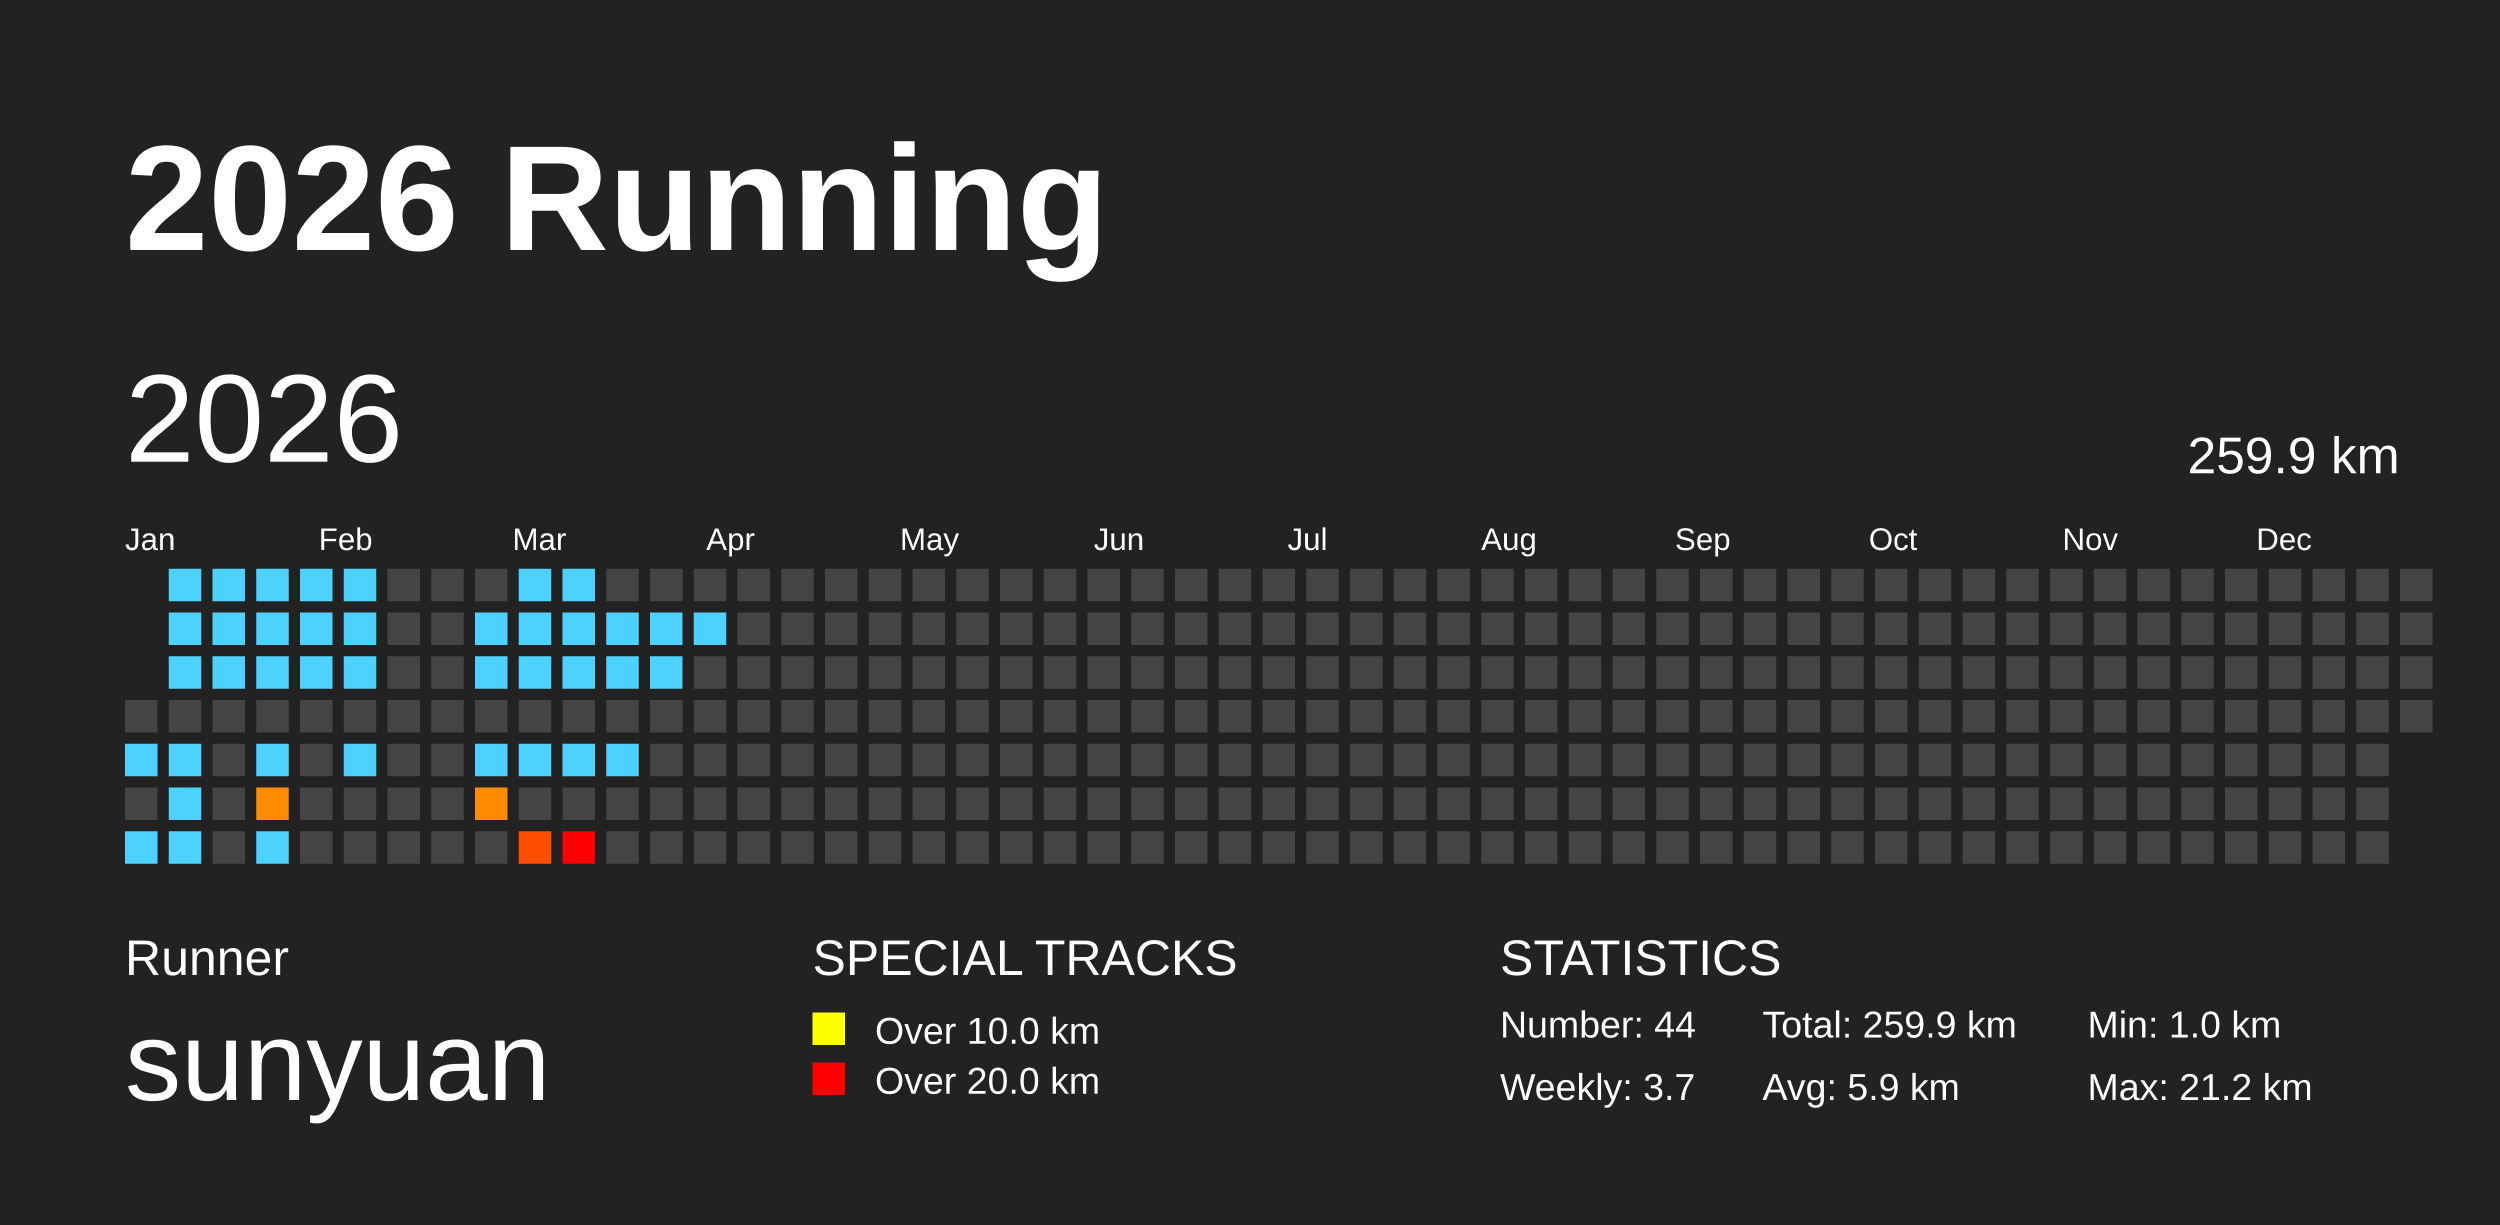
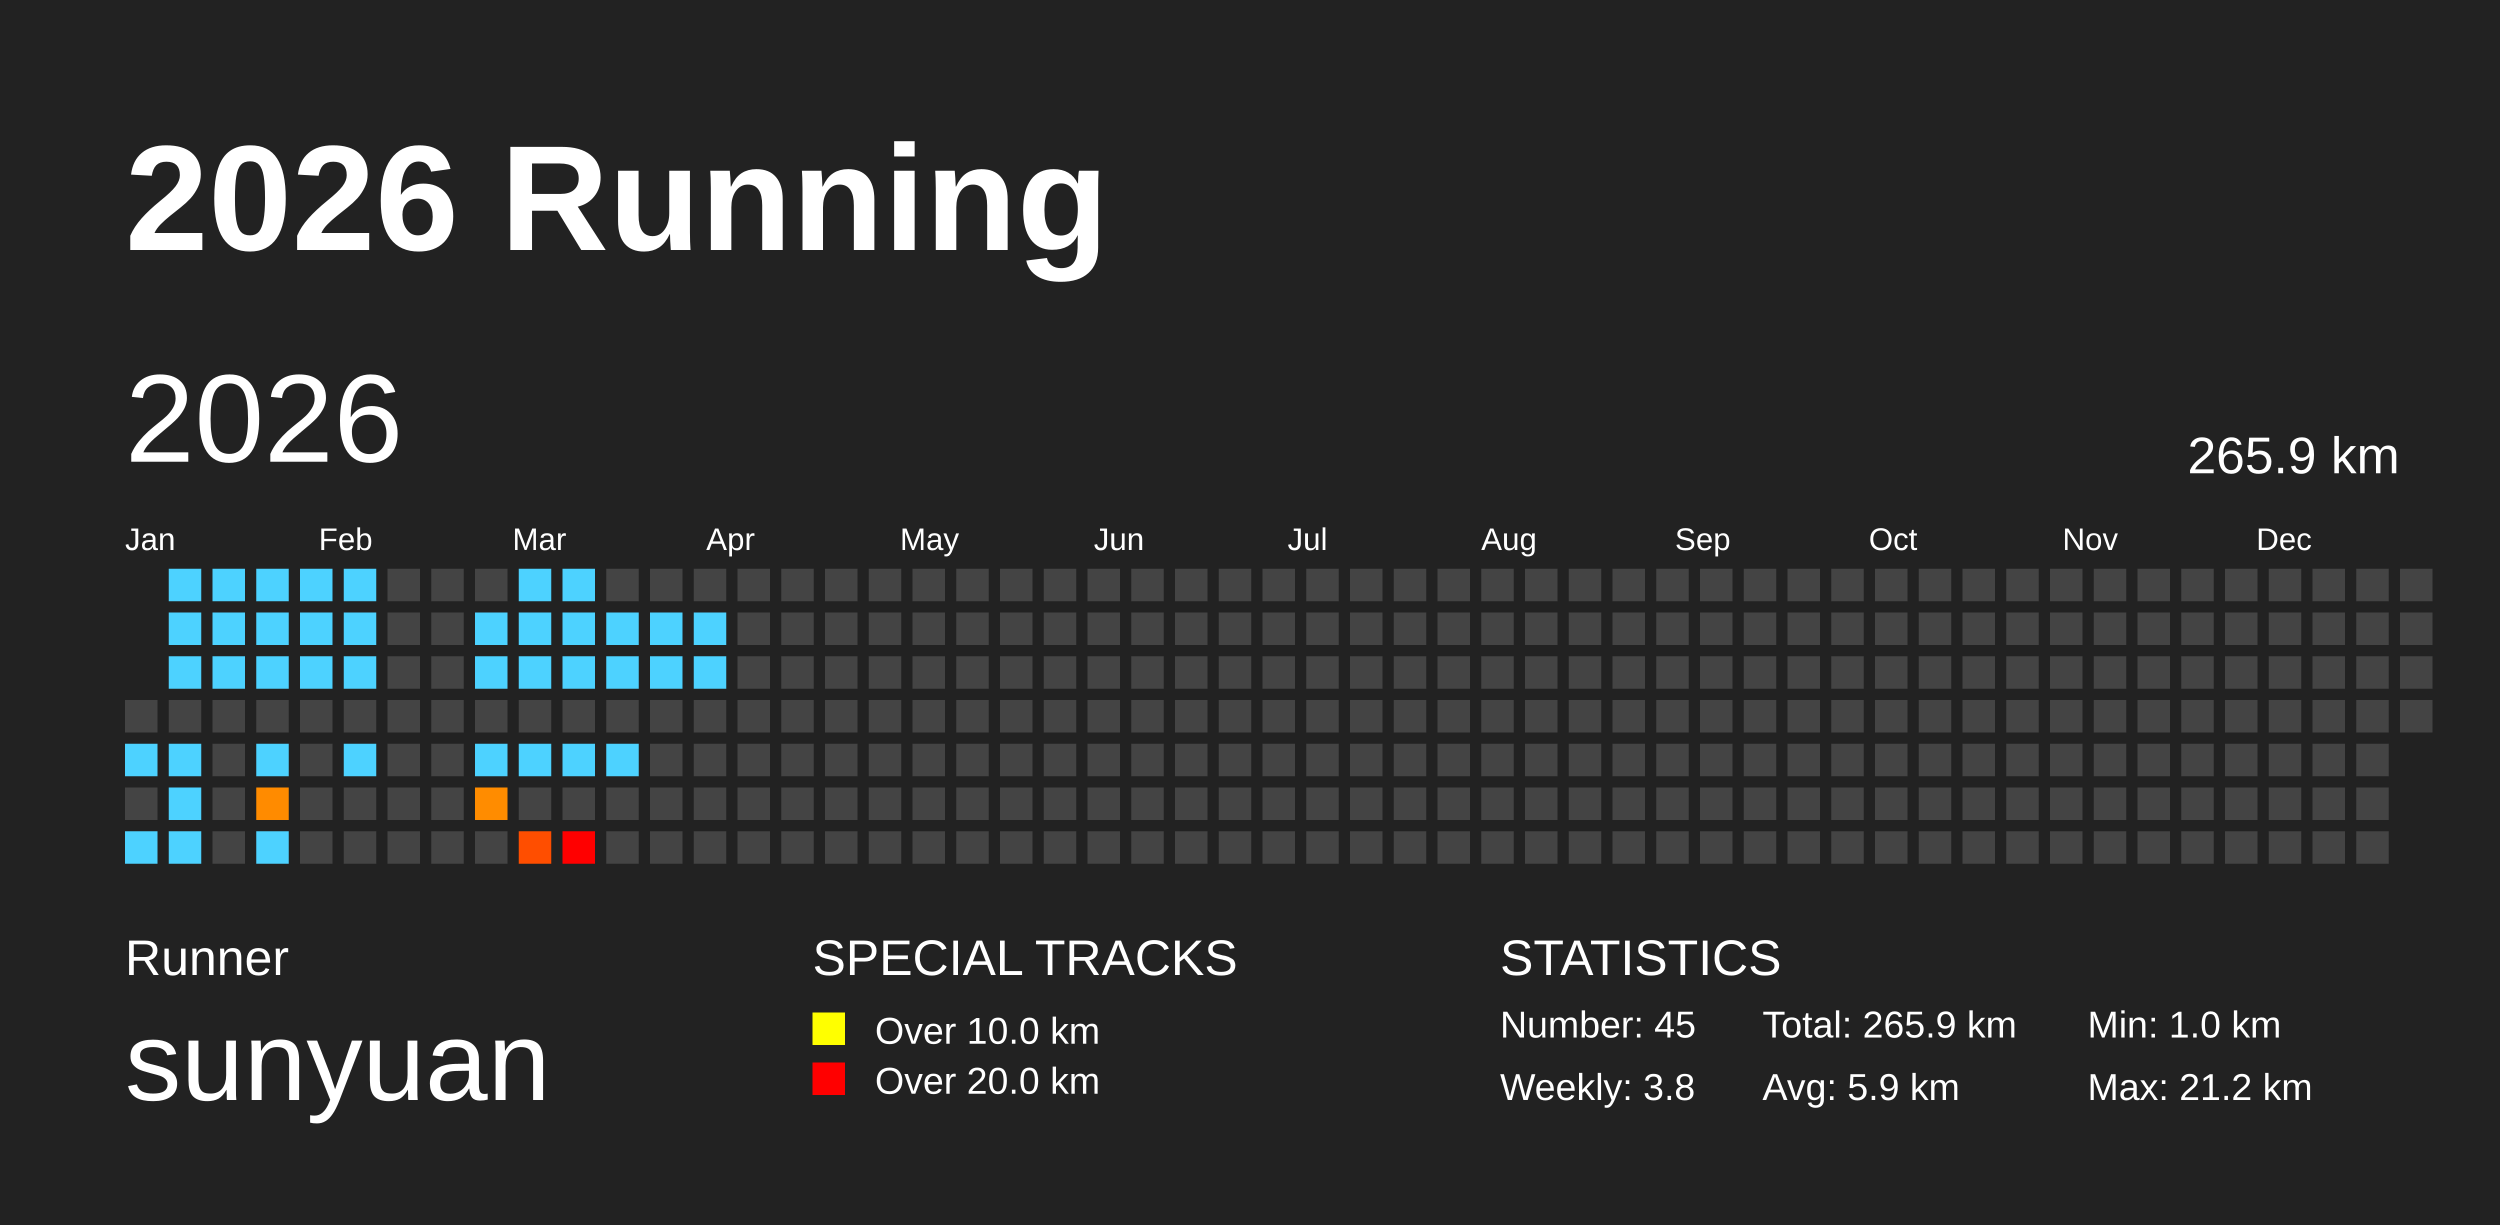
<svg xmlns="http://www.w3.org/2000/svg" baseProfile="full" height="98mm" version="1.1" viewBox="0,0,200,98" width="200mm">
  <defs />
  <rect fill="#222222" height="98" width="200" x="0" y="0" />
  <text fill="#FFFFFF" style="font-size:12px; font-family:Arial; font-weight:bold;" x="10" y="20">2026 Running</text>
  <text fill="#FFFFFF" style="font-size:4px; font-family:Arial" x="10" y="78">Runner</text>
  <text fill="#FFFFFF" style="font-size:9px; font-family:Arial" x="10" y="88">sunyuan</text>
  <text fill="#FFFFFF" style="font-size:4px; font-family:Arial" x="65" y="78">SPECIAL TRACKS</text>
  <rect fill="yellow" height="2.6" width="2.6" x="65" y="81" />
  <text fill="#FFFFFF" style="font-size:3px; font-family:Arial" x="70" y="83.5">Over 10.0 km</text>
  <rect fill="red" height="2.6" width="2.6" x="65" y="85" />
  <text fill="#FFFFFF" style="font-size:3px; font-family:Arial" x="70" y="87.5">Over 20.0 km</text>
  <text fill="#FFFFFF" style="font-size:4px; font-family:Arial" x="120" y="78">STATISTICS</text>
-   <text fill="#FFFFFF" style="font-size:3px; font-family:Arial" x="120" y="83">Number: 44</text>
-   <text fill="#FFFFFF" style="font-size:3px; font-family:Arial" x="120" y="88">Weekly: 3.7</text>
-   <text fill="#FFFFFF" style="font-size:3px; font-family:Arial" x="141" y="83">Total: 259.9 km</text>
+   <text fill="#FFFFFF" style="font-size:3px; font-family:Arial" x="120" y="83">Number: 45</text>
+   <text fill="#FFFFFF" style="font-size:3px; font-family:Arial" x="120" y="88">Weekly: 3.8</text>
+   <text fill="#FFFFFF" style="font-size:3px; font-family:Arial" x="141" y="83">Total: 265.9 km</text>
  <text fill="#FFFFFF" style="font-size:3px; font-family:Arial" x="141" y="88">Avg: 5.9 km</text>
  <text fill="#FFFFFF" style="font-size:3px; font-family:Arial" x="167" y="83">Min: 1.0 km</text>
  <text fill="#FFFFFF" style="font-size:3px; font-family:Arial" x="167" y="88">Max: 21.2 km</text>
  <text dominant-baseline="hanging" fill="#FFFFFF" style="font-size:10.0px; font-family:Arial;" x="10" y="30">2026</text>
-   <text dominant-baseline="hanging" fill="#FFFFFF" style="font-size:4.125px; font-family:Arial;" x="175" y="35">259.9 km</text>
+   <text dominant-baseline="hanging" fill="#FFFFFF" style="font-size:4.125px; font-family:Arial;" x="175" y="35">265.9 km</text>
  <text fill="#FFFFFF" style="font-size:2.5px; font-family:Arial" x="10.0" y="44">Jan</text>
  <text fill="#FFFFFF" style="font-size:2.5px; font-family:Arial" x="25.5" y="44">Feb</text>
  <text fill="#FFFFFF" style="font-size:2.5px; font-family:Arial" x="41.0" y="44">Mar</text>
  <text fill="#FFFFFF" style="font-size:2.5px; font-family:Arial" x="56.5" y="44">Apr</text>
  <text fill="#FFFFFF" style="font-size:2.5px; font-family:Arial" x="72.0" y="44">May</text>
  <text fill="#FFFFFF" style="font-size:2.5px; font-family:Arial" x="87.5" y="44">Jun</text>
  <text fill="#FFFFFF" style="font-size:2.5px; font-family:Arial" x="103.0" y="44">Jul</text>
  <text fill="#FFFFFF" style="font-size:2.5px; font-family:Arial" x="118.5" y="44">Aug</text>
  <text fill="#FFFFFF" style="font-size:2.5px; font-family:Arial" x="134.0" y="44">Sep</text>
  <text fill="#FFFFFF" style="font-size:2.5px; font-family:Arial" x="149.5" y="44">Oct</text>
  <text fill="#FFFFFF" style="font-size:2.5px; font-family:Arial" x="165.0" y="44">Nov</text>
  <text fill="#FFFFFF" style="font-size:2.5px; font-family:Arial" x="180.5" y="44">Dec</text>
  <rect fill="#444444" height="2.6" width="2.6" x="10.0" y="56.0" />
  <rect fill="#4dd2ff" height="2.6" width="2.6" x="10.0" y="59.5" />
  <rect fill="#444444" height="2.6" width="2.6" x="10.0" y="63.0" />
  <rect fill="#4dd2ff" height="2.6" width="2.6" x="10.0" y="66.5" />
  <rect fill="#4dd2ff" height="2.6" width="2.6" x="13.5" y="45.5" />
  <rect fill="#4dd2ff" height="2.6" width="2.6" x="13.5" y="49.0" />
  <rect fill="#4dd2ff" height="2.6" width="2.6" x="13.5" y="52.5" />
  <rect fill="#444444" height="2.6" width="2.6" x="13.5" y="56.0" />
  <rect fill="#4dd2ff" height="2.6" width="2.6" x="13.5" y="59.5" />
  <rect fill="#4dd2ff" height="2.6" width="2.6" x="13.5" y="63.0" />
  <rect fill="#4dd2ff" height="2.6" width="2.6" x="13.5" y="66.5" />
  <rect fill="#4dd2ff" height="2.6" width="2.6" x="17.0" y="45.5" />
  <rect fill="#4dd2ff" height="2.6" width="2.6" x="17.0" y="49.0" />
  <rect fill="#4dd2ff" height="2.6" width="2.6" x="17.0" y="52.5" />
  <rect fill="#444444" height="2.6" width="2.6" x="17.0" y="56.0" />
  <rect fill="#444444" height="2.6" width="2.6" x="17.0" y="59.5" />
  <rect fill="#444444" height="2.6" width="2.6" x="17.0" y="63.0" />
  <rect fill="#444444" height="2.6" width="2.6" x="17.0" y="66.5" />
  <rect fill="#4dd2ff" height="2.6" width="2.6" x="20.5" y="45.5" />
  <rect fill="#4dd2ff" height="2.6" width="2.6" x="20.5" y="49.0" />
  <rect fill="#4dd2ff" height="2.6" width="2.6" x="20.5" y="52.5" />
  <rect fill="#444444" height="2.6" width="2.6" x="20.5" y="56.0" />
  <rect fill="#4dd2ff" height="2.6" width="2.6" x="20.5" y="59.5" />
  <rect fill="#ff8b00" height="2.6" width="2.6" x="20.5" y="63.0" />
  <rect fill="#4dd2ff" height="2.6" width="2.6" x="20.5" y="66.5" />
  <rect fill="#4dd2ff" height="2.6" width="2.6" x="24.0" y="45.5" />
  <rect fill="#4dd2ff" height="2.6" width="2.6" x="24.0" y="49.0" />
  <rect fill="#4dd2ff" height="2.6" width="2.6" x="24.0" y="52.5" />
  <rect fill="#444444" height="2.6" width="2.6" x="24.0" y="56.0" />
  <rect fill="#444444" height="2.6" width="2.6" x="24.0" y="59.5" />
  <rect fill="#444444" height="2.6" width="2.6" x="24.0" y="63.0" />
  <rect fill="#444444" height="2.6" width="2.6" x="24.0" y="66.5" />
  <rect fill="#4dd2ff" height="2.6" width="2.6" x="27.5" y="45.5" />
  <rect fill="#4dd2ff" height="2.6" width="2.6" x="27.5" y="49.0" />
  <rect fill="#4dd2ff" height="2.6" width="2.6" x="27.5" y="52.5" />
  <rect fill="#444444" height="2.6" width="2.6" x="27.5" y="56.0" />
  <rect fill="#4dd2ff" height="2.6" width="2.6" x="27.5" y="59.5" />
  <rect fill="#444444" height="2.6" width="2.6" x="27.5" y="63.0" />
  <rect fill="#444444" height="2.6" width="2.6" x="27.5" y="66.5" />
  <rect fill="#444444" height="2.6" width="2.6" x="31.0" y="45.5" />
  <rect fill="#444444" height="2.6" width="2.6" x="31.0" y="49.0" />
  <rect fill="#444444" height="2.6" width="2.6" x="31.0" y="52.5" />
  <rect fill="#444444" height="2.6" width="2.6" x="31.0" y="56.0" />
  <rect fill="#444444" height="2.6" width="2.6" x="31.0" y="59.5" />
  <rect fill="#444444" height="2.6" width="2.6" x="31.0" y="63.0" />
  <rect fill="#444444" height="2.6" width="2.6" x="31.0" y="66.5" />
  <rect fill="#444444" height="2.6" width="2.6" x="34.5" y="45.5" />
  <rect fill="#444444" height="2.6" width="2.6" x="34.5" y="49.0" />
  <rect fill="#444444" height="2.6" width="2.6" x="34.5" y="52.5" />
  <rect fill="#444444" height="2.6" width="2.6" x="34.5" y="56.0" />
  <rect fill="#444444" height="2.6" width="2.6" x="34.5" y="59.5" />
  <rect fill="#444444" height="2.6" width="2.6" x="34.5" y="63.0" />
  <rect fill="#444444" height="2.6" width="2.6" x="34.5" y="66.5" />
  <rect fill="#444444" height="2.6" width="2.6" x="38.0" y="45.5" />
  <rect fill="#4dd2ff" height="2.6" width="2.6" x="38.0" y="49.0" />
  <rect fill="#4dd2ff" height="2.6" width="2.6" x="38.0" y="52.5" />
  <rect fill="#444444" height="2.6" width="2.6" x="38.0" y="56.0" />
  <rect fill="#4dd2ff" height="2.6" width="2.6" x="38.0" y="59.5" />
  <rect fill="#ff8c00" height="2.6" width="2.6" x="38.0" y="63.0" />
  <rect fill="#444444" height="2.6" width="2.6" x="38.0" y="66.5" />
  <rect fill="#4dd2ff" height="2.6" width="2.6" x="41.5" y="45.5" />
  <rect fill="#4dd2ff" height="2.6" width="2.6" x="41.5" y="49.0" />
  <rect fill="#4dd2ff" height="2.6" width="2.6" x="41.5" y="52.5" />
  <rect fill="#444444" height="2.6" width="2.6" x="41.5" y="56.0" />
  <rect fill="#4dd2ff" height="2.6" width="2.6" x="41.5" y="59.5" />
  <rect fill="#444444" height="2.6" width="2.6" x="41.5" y="63.0" />
  <rect fill="#ff4e00" height="2.6" width="2.6" x="41.5" y="66.5" />
  <rect fill="#4dd2ff" height="2.6" width="2.6" x="45.0" y="45.5" />
  <rect fill="#4dd2ff" height="2.6" width="2.6" x="45.0" y="49.0" />
  <rect fill="#4dd2ff" height="2.6" width="2.6" x="45.0" y="52.5" />
  <rect fill="#444444" height="2.6" width="2.6" x="45.0" y="56.0" />
  <rect fill="#4dd2ff" height="2.6" width="2.6" x="45.0" y="59.5" />
  <rect fill="#444444" height="2.6" width="2.6" x="45.0" y="63.0" />
  <rect fill="red" height="2.6" width="2.6" x="45.0" y="66.5" />
  <rect fill="#444444" height="2.6" width="2.6" x="48.5" y="45.5" />
  <rect fill="#4dd2ff" height="2.6" width="2.6" x="48.5" y="49.0" />
  <rect fill="#4dd2ff" height="2.6" width="2.6" x="48.5" y="52.5" />
  <rect fill="#444444" height="2.6" width="2.6" x="48.5" y="56.0" />
  <rect fill="#4dd2ff" height="2.6" width="2.6" x="48.5" y="59.5" />
  <rect fill="#444444" height="2.6" width="2.6" x="48.5" y="63.0" />
  <rect fill="#444444" height="2.6" width="2.6" x="48.5" y="66.5" />
  <rect fill="#444444" height="2.6" width="2.6" x="52.0" y="45.5" />
  <rect fill="#4dd2ff" height="2.6" width="2.6" x="52.0" y="49.0" />
  <rect fill="#4dd2ff" height="2.6" width="2.6" x="52.0" y="52.5" />
  <rect fill="#444444" height="2.6" width="2.6" x="52.0" y="56.0" />
  <rect fill="#444444" height="2.6" width="2.6" x="52.0" y="59.5" />
  <rect fill="#444444" height="2.6" width="2.6" x="52.0" y="63.0" />
  <rect fill="#444444" height="2.6" width="2.6" x="52.0" y="66.5" />
  <rect fill="#444444" height="2.6" width="2.6" x="55.5" y="45.5" />
  <rect fill="#4dd2ff" height="2.6" width="2.6" x="55.5" y="49.0" />
-   <rect fill="#444444" height="2.6" width="2.6" x="55.5" y="52.5" />
+   <rect fill="#4dd2ff" height="2.6" width="2.6" x="55.5" y="52.5" />
  <rect fill="#444444" height="2.6" width="2.6" x="55.5" y="56.0" />
  <rect fill="#444444" height="2.6" width="2.6" x="55.5" y="59.5" />
  <rect fill="#444444" height="2.6" width="2.6" x="55.5" y="63.0" />
  <rect fill="#444444" height="2.6" width="2.6" x="55.5" y="66.5" />
  <rect fill="#444444" height="2.6" width="2.6" x="59.0" y="45.5" />
  <rect fill="#444444" height="2.6" width="2.6" x="59.0" y="49.0" />
  <rect fill="#444444" height="2.6" width="2.6" x="59.0" y="52.5" />
  <rect fill="#444444" height="2.6" width="2.6" x="59.0" y="56.0" />
  <rect fill="#444444" height="2.6" width="2.6" x="59.0" y="59.5" />
  <rect fill="#444444" height="2.6" width="2.6" x="59.0" y="63.0" />
  <rect fill="#444444" height="2.6" width="2.6" x="59.0" y="66.5" />
  <rect fill="#444444" height="2.6" width="2.6" x="62.5" y="45.5" />
  <rect fill="#444444" height="2.6" width="2.6" x="62.5" y="49.0" />
  <rect fill="#444444" height="2.6" width="2.6" x="62.5" y="52.5" />
  <rect fill="#444444" height="2.6" width="2.6" x="62.5" y="56.0" />
  <rect fill="#444444" height="2.6" width="2.6" x="62.5" y="59.5" />
  <rect fill="#444444" height="2.6" width="2.6" x="62.5" y="63.0" />
  <rect fill="#444444" height="2.6" width="2.6" x="62.5" y="66.5" />
  <rect fill="#444444" height="2.6" width="2.6" x="66.0" y="45.5" />
  <rect fill="#444444" height="2.6" width="2.6" x="66.0" y="49.0" />
  <rect fill="#444444" height="2.6" width="2.6" x="66.0" y="52.5" />
  <rect fill="#444444" height="2.6" width="2.6" x="66.0" y="56.0" />
  <rect fill="#444444" height="2.6" width="2.6" x="66.0" y="59.5" />
  <rect fill="#444444" height="2.6" width="2.6" x="66.0" y="63.0" />
  <rect fill="#444444" height="2.6" width="2.6" x="66.0" y="66.5" />
  <rect fill="#444444" height="2.6" width="2.6" x="69.5" y="45.5" />
  <rect fill="#444444" height="2.6" width="2.6" x="69.5" y="49.0" />
  <rect fill="#444444" height="2.6" width="2.6" x="69.5" y="52.5" />
  <rect fill="#444444" height="2.6" width="2.6" x="69.5" y="56.0" />
  <rect fill="#444444" height="2.6" width="2.6" x="69.5" y="59.5" />
  <rect fill="#444444" height="2.6" width="2.6" x="69.5" y="63.0" />
  <rect fill="#444444" height="2.6" width="2.6" x="69.5" y="66.5" />
  <rect fill="#444444" height="2.6" width="2.6" x="73.0" y="45.5" />
  <rect fill="#444444" height="2.6" width="2.6" x="73.0" y="49.0" />
  <rect fill="#444444" height="2.6" width="2.6" x="73.0" y="52.5" />
  <rect fill="#444444" height="2.6" width="2.6" x="73.0" y="56.0" />
  <rect fill="#444444" height="2.6" width="2.6" x="73.0" y="59.5" />
  <rect fill="#444444" height="2.6" width="2.6" x="73.0" y="63.0" />
  <rect fill="#444444" height="2.6" width="2.6" x="73.0" y="66.5" />
  <rect fill="#444444" height="2.6" width="2.6" x="76.5" y="45.5" />
  <rect fill="#444444" height="2.6" width="2.6" x="76.5" y="49.0" />
  <rect fill="#444444" height="2.6" width="2.6" x="76.5" y="52.5" />
  <rect fill="#444444" height="2.6" width="2.6" x="76.5" y="56.0" />
  <rect fill="#444444" height="2.6" width="2.6" x="76.5" y="59.5" />
  <rect fill="#444444" height="2.6" width="2.6" x="76.5" y="63.0" />
  <rect fill="#444444" height="2.6" width="2.6" x="76.5" y="66.5" />
  <rect fill="#444444" height="2.6" width="2.6" x="80.0" y="45.5" />
  <rect fill="#444444" height="2.6" width="2.6" x="80.0" y="49.0" />
  <rect fill="#444444" height="2.6" width="2.6" x="80.0" y="52.5" />
  <rect fill="#444444" height="2.6" width="2.6" x="80.0" y="56.0" />
  <rect fill="#444444" height="2.6" width="2.6" x="80.0" y="59.5" />
  <rect fill="#444444" height="2.6" width="2.6" x="80.0" y="63.0" />
  <rect fill="#444444" height="2.6" width="2.6" x="80.0" y="66.5" />
  <rect fill="#444444" height="2.6" width="2.6" x="83.5" y="45.5" />
  <rect fill="#444444" height="2.6" width="2.6" x="83.5" y="49.0" />
  <rect fill="#444444" height="2.6" width="2.6" x="83.5" y="52.5" />
  <rect fill="#444444" height="2.6" width="2.6" x="83.5" y="56.0" />
  <rect fill="#444444" height="2.6" width="2.6" x="83.5" y="59.5" />
  <rect fill="#444444" height="2.6" width="2.6" x="83.5" y="63.0" />
  <rect fill="#444444" height="2.6" width="2.6" x="83.5" y="66.5" />
  <rect fill="#444444" height="2.6" width="2.6" x="87.0" y="45.5" />
  <rect fill="#444444" height="2.6" width="2.6" x="87.0" y="49.0" />
  <rect fill="#444444" height="2.6" width="2.6" x="87.0" y="52.5" />
  <rect fill="#444444" height="2.6" width="2.6" x="87.0" y="56.0" />
  <rect fill="#444444" height="2.6" width="2.6" x="87.0" y="59.5" />
  <rect fill="#444444" height="2.6" width="2.6" x="87.0" y="63.0" />
  <rect fill="#444444" height="2.6" width="2.6" x="87.0" y="66.5" />
  <rect fill="#444444" height="2.6" width="2.6" x="90.5" y="45.5" />
  <rect fill="#444444" height="2.6" width="2.6" x="90.5" y="49.0" />
  <rect fill="#444444" height="2.6" width="2.6" x="90.5" y="52.5" />
  <rect fill="#444444" height="2.6" width="2.6" x="90.5" y="56.0" />
  <rect fill="#444444" height="2.6" width="2.6" x="90.5" y="59.5" />
  <rect fill="#444444" height="2.6" width="2.6" x="90.5" y="63.0" />
  <rect fill="#444444" height="2.6" width="2.6" x="90.5" y="66.5" />
  <rect fill="#444444" height="2.6" width="2.6" x="94.0" y="45.5" />
  <rect fill="#444444" height="2.6" width="2.6" x="94.0" y="49.0" />
  <rect fill="#444444" height="2.6" width="2.6" x="94.0" y="52.5" />
  <rect fill="#444444" height="2.6" width="2.6" x="94.0" y="56.0" />
  <rect fill="#444444" height="2.6" width="2.6" x="94.0" y="59.5" />
  <rect fill="#444444" height="2.6" width="2.6" x="94.0" y="63.0" />
  <rect fill="#444444" height="2.6" width="2.6" x="94.0" y="66.5" />
  <rect fill="#444444" height="2.6" width="2.6" x="97.5" y="45.5" />
  <rect fill="#444444" height="2.6" width="2.6" x="97.5" y="49.0" />
  <rect fill="#444444" height="2.6" width="2.6" x="97.5" y="52.5" />
  <rect fill="#444444" height="2.6" width="2.6" x="97.5" y="56.0" />
  <rect fill="#444444" height="2.6" width="2.6" x="97.5" y="59.5" />
  <rect fill="#444444" height="2.6" width="2.6" x="97.5" y="63.0" />
  <rect fill="#444444" height="2.6" width="2.6" x="97.5" y="66.5" />
  <rect fill="#444444" height="2.6" width="2.6" x="101.0" y="45.5" />
  <rect fill="#444444" height="2.6" width="2.6" x="101.0" y="49.0" />
  <rect fill="#444444" height="2.6" width="2.6" x="101.0" y="52.5" />
  <rect fill="#444444" height="2.6" width="2.6" x="101.0" y="56.0" />
  <rect fill="#444444" height="2.6" width="2.6" x="101.0" y="59.5" />
  <rect fill="#444444" height="2.6" width="2.6" x="101.0" y="63.0" />
  <rect fill="#444444" height="2.6" width="2.6" x="101.0" y="66.5" />
  <rect fill="#444444" height="2.6" width="2.6" x="104.5" y="45.5" />
  <rect fill="#444444" height="2.6" width="2.6" x="104.5" y="49.0" />
  <rect fill="#444444" height="2.6" width="2.6" x="104.5" y="52.5" />
  <rect fill="#444444" height="2.6" width="2.6" x="104.5" y="56.0" />
  <rect fill="#444444" height="2.6" width="2.6" x="104.5" y="59.5" />
  <rect fill="#444444" height="2.6" width="2.6" x="104.5" y="63.0" />
  <rect fill="#444444" height="2.6" width="2.6" x="104.5" y="66.5" />
  <rect fill="#444444" height="2.6" width="2.6" x="108.0" y="45.5" />
  <rect fill="#444444" height="2.6" width="2.6" x="108.0" y="49.0" />
  <rect fill="#444444" height="2.6" width="2.6" x="108.0" y="52.5" />
  <rect fill="#444444" height="2.6" width="2.6" x="108.0" y="56.0" />
  <rect fill="#444444" height="2.6" width="2.6" x="108.0" y="59.5" />
  <rect fill="#444444" height="2.6" width="2.6" x="108.0" y="63.0" />
  <rect fill="#444444" height="2.6" width="2.6" x="108.0" y="66.5" />
  <rect fill="#444444" height="2.6" width="2.6" x="111.5" y="45.5" />
  <rect fill="#444444" height="2.6" width="2.6" x="111.5" y="49.0" />
  <rect fill="#444444" height="2.6" width="2.6" x="111.5" y="52.5" />
  <rect fill="#444444" height="2.6" width="2.6" x="111.5" y="56.0" />
  <rect fill="#444444" height="2.6" width="2.6" x="111.5" y="59.5" />
  <rect fill="#444444" height="2.6" width="2.6" x="111.5" y="63.0" />
  <rect fill="#444444" height="2.6" width="2.6" x="111.5" y="66.5" />
  <rect fill="#444444" height="2.6" width="2.6" x="115.0" y="45.5" />
  <rect fill="#444444" height="2.6" width="2.6" x="115.0" y="49.0" />
  <rect fill="#444444" height="2.6" width="2.6" x="115.0" y="52.5" />
  <rect fill="#444444" height="2.6" width="2.6" x="115.0" y="56.0" />
  <rect fill="#444444" height="2.6" width="2.6" x="115.0" y="59.5" />
  <rect fill="#444444" height="2.6" width="2.6" x="115.0" y="63.0" />
  <rect fill="#444444" height="2.6" width="2.6" x="115.0" y="66.5" />
  <rect fill="#444444" height="2.6" width="2.6" x="118.5" y="45.5" />
  <rect fill="#444444" height="2.6" width="2.6" x="118.5" y="49.0" />
  <rect fill="#444444" height="2.6" width="2.6" x="118.5" y="52.5" />
  <rect fill="#444444" height="2.6" width="2.6" x="118.5" y="56.0" />
  <rect fill="#444444" height="2.6" width="2.6" x="118.5" y="59.5" />
  <rect fill="#444444" height="2.6" width="2.6" x="118.5" y="63.0" />
  <rect fill="#444444" height="2.6" width="2.6" x="118.5" y="66.5" />
  <rect fill="#444444" height="2.6" width="2.6" x="122.0" y="45.5" />
  <rect fill="#444444" height="2.6" width="2.6" x="122.0" y="49.0" />
  <rect fill="#444444" height="2.6" width="2.6" x="122.0" y="52.5" />
  <rect fill="#444444" height="2.6" width="2.6" x="122.0" y="56.0" />
  <rect fill="#444444" height="2.6" width="2.6" x="122.0" y="59.5" />
  <rect fill="#444444" height="2.6" width="2.6" x="122.0" y="63.0" />
  <rect fill="#444444" height="2.6" width="2.6" x="122.0" y="66.5" />
  <rect fill="#444444" height="2.6" width="2.6" x="125.5" y="45.5" />
  <rect fill="#444444" height="2.6" width="2.6" x="125.5" y="49.0" />
  <rect fill="#444444" height="2.6" width="2.6" x="125.5" y="52.5" />
  <rect fill="#444444" height="2.6" width="2.6" x="125.5" y="56.0" />
  <rect fill="#444444" height="2.6" width="2.6" x="125.5" y="59.5" />
  <rect fill="#444444" height="2.6" width="2.6" x="125.5" y="63.0" />
  <rect fill="#444444" height="2.6" width="2.6" x="125.5" y="66.5" />
  <rect fill="#444444" height="2.6" width="2.6" x="129.0" y="45.5" />
  <rect fill="#444444" height="2.6" width="2.6" x="129.0" y="49.0" />
  <rect fill="#444444" height="2.6" width="2.6" x="129.0" y="52.5" />
  <rect fill="#444444" height="2.6" width="2.6" x="129.0" y="56.0" />
  <rect fill="#444444" height="2.6" width="2.6" x="129.0" y="59.5" />
  <rect fill="#444444" height="2.6" width="2.6" x="129.0" y="63.0" />
  <rect fill="#444444" height="2.6" width="2.6" x="129.0" y="66.5" />
  <rect fill="#444444" height="2.6" width="2.6" x="132.5" y="45.5" />
  <rect fill="#444444" height="2.6" width="2.6" x="132.5" y="49.0" />
  <rect fill="#444444" height="2.6" width="2.6" x="132.5" y="52.5" />
  <rect fill="#444444" height="2.6" width="2.6" x="132.5" y="56.0" />
  <rect fill="#444444" height="2.6" width="2.6" x="132.5" y="59.5" />
  <rect fill="#444444" height="2.6" width="2.6" x="132.5" y="63.0" />
  <rect fill="#444444" height="2.6" width="2.6" x="132.5" y="66.5" />
  <rect fill="#444444" height="2.6" width="2.6" x="136.0" y="45.5" />
  <rect fill="#444444" height="2.6" width="2.6" x="136.0" y="49.0" />
  <rect fill="#444444" height="2.6" width="2.6" x="136.0" y="52.5" />
  <rect fill="#444444" height="2.6" width="2.6" x="136.0" y="56.0" />
  <rect fill="#444444" height="2.6" width="2.6" x="136.0" y="59.5" />
  <rect fill="#444444" height="2.6" width="2.6" x="136.0" y="63.0" />
  <rect fill="#444444" height="2.6" width="2.6" x="136.0" y="66.5" />
  <rect fill="#444444" height="2.6" width="2.6" x="139.5" y="45.5" />
  <rect fill="#444444" height="2.6" width="2.6" x="139.5" y="49.0" />
  <rect fill="#444444" height="2.6" width="2.6" x="139.5" y="52.5" />
  <rect fill="#444444" height="2.6" width="2.6" x="139.5" y="56.0" />
  <rect fill="#444444" height="2.6" width="2.6" x="139.5" y="59.5" />
  <rect fill="#444444" height="2.6" width="2.6" x="139.5" y="63.0" />
  <rect fill="#444444" height="2.6" width="2.6" x="139.5" y="66.5" />
  <rect fill="#444444" height="2.6" width="2.6" x="143.0" y="45.5" />
  <rect fill="#444444" height="2.6" width="2.6" x="143.0" y="49.0" />
  <rect fill="#444444" height="2.6" width="2.6" x="143.0" y="52.5" />
  <rect fill="#444444" height="2.6" width="2.6" x="143.0" y="56.0" />
  <rect fill="#444444" height="2.6" width="2.6" x="143.0" y="59.5" />
  <rect fill="#444444" height="2.6" width="2.6" x="143.0" y="63.0" />
  <rect fill="#444444" height="2.6" width="2.6" x="143.0" y="66.5" />
  <rect fill="#444444" height="2.6" width="2.6" x="146.5" y="45.5" />
  <rect fill="#444444" height="2.6" width="2.6" x="146.5" y="49.0" />
  <rect fill="#444444" height="2.6" width="2.6" x="146.5" y="52.5" />
  <rect fill="#444444" height="2.6" width="2.6" x="146.5" y="56.0" />
  <rect fill="#444444" height="2.6" width="2.6" x="146.5" y="59.5" />
  <rect fill="#444444" height="2.6" width="2.6" x="146.5" y="63.0" />
  <rect fill="#444444" height="2.6" width="2.6" x="146.5" y="66.5" />
  <rect fill="#444444" height="2.6" width="2.6" x="150.0" y="45.5" />
  <rect fill="#444444" height="2.6" width="2.6" x="150.0" y="49.0" />
  <rect fill="#444444" height="2.6" width="2.6" x="150.0" y="52.5" />
  <rect fill="#444444" height="2.6" width="2.6" x="150.0" y="56.0" />
  <rect fill="#444444" height="2.6" width="2.6" x="150.0" y="59.5" />
  <rect fill="#444444" height="2.6" width="2.6" x="150.0" y="63.0" />
  <rect fill="#444444" height="2.6" width="2.6" x="150.0" y="66.5" />
  <rect fill="#444444" height="2.6" width="2.6" x="153.5" y="45.5" />
  <rect fill="#444444" height="2.6" width="2.6" x="153.5" y="49.0" />
  <rect fill="#444444" height="2.6" width="2.6" x="153.5" y="52.5" />
  <rect fill="#444444" height="2.6" width="2.6" x="153.5" y="56.0" />
  <rect fill="#444444" height="2.6" width="2.6" x="153.5" y="59.5" />
  <rect fill="#444444" height="2.6" width="2.6" x="153.5" y="63.0" />
  <rect fill="#444444" height="2.6" width="2.6" x="153.5" y="66.5" />
  <rect fill="#444444" height="2.6" width="2.6" x="157.0" y="45.5" />
  <rect fill="#444444" height="2.6" width="2.6" x="157.0" y="49.0" />
  <rect fill="#444444" height="2.6" width="2.6" x="157.0" y="52.5" />
  <rect fill="#444444" height="2.6" width="2.6" x="157.0" y="56.0" />
  <rect fill="#444444" height="2.6" width="2.6" x="157.0" y="59.5" />
  <rect fill="#444444" height="2.6" width="2.6" x="157.0" y="63.0" />
  <rect fill="#444444" height="2.6" width="2.6" x="157.0" y="66.5" />
  <rect fill="#444444" height="2.6" width="2.6" x="160.5" y="45.5" />
  <rect fill="#444444" height="2.6" width="2.6" x="160.5" y="49.0" />
  <rect fill="#444444" height="2.6" width="2.6" x="160.5" y="52.5" />
  <rect fill="#444444" height="2.6" width="2.6" x="160.5" y="56.0" />
  <rect fill="#444444" height="2.6" width="2.6" x="160.5" y="59.5" />
  <rect fill="#444444" height="2.6" width="2.6" x="160.5" y="63.0" />
  <rect fill="#444444" height="2.6" width="2.6" x="160.5" y="66.5" />
  <rect fill="#444444" height="2.6" width="2.6" x="164.0" y="45.5" />
  <rect fill="#444444" height="2.6" width="2.6" x="164.0" y="49.0" />
  <rect fill="#444444" height="2.6" width="2.6" x="164.0" y="52.5" />
  <rect fill="#444444" height="2.6" width="2.6" x="164.0" y="56.0" />
  <rect fill="#444444" height="2.6" width="2.6" x="164.0" y="59.5" />
  <rect fill="#444444" height="2.6" width="2.6" x="164.0" y="63.0" />
  <rect fill="#444444" height="2.6" width="2.6" x="164.0" y="66.5" />
  <rect fill="#444444" height="2.6" width="2.6" x="167.5" y="45.5" />
  <rect fill="#444444" height="2.6" width="2.6" x="167.5" y="49.0" />
  <rect fill="#444444" height="2.6" width="2.6" x="167.5" y="52.5" />
  <rect fill="#444444" height="2.6" width="2.6" x="167.5" y="56.0" />
  <rect fill="#444444" height="2.6" width="2.6" x="167.5" y="59.5" />
  <rect fill="#444444" height="2.6" width="2.6" x="167.5" y="63.0" />
  <rect fill="#444444" height="2.6" width="2.6" x="167.5" y="66.5" />
  <rect fill="#444444" height="2.6" width="2.6" x="171.0" y="45.5" />
  <rect fill="#444444" height="2.6" width="2.6" x="171.0" y="49.0" />
  <rect fill="#444444" height="2.6" width="2.6" x="171.0" y="52.5" />
  <rect fill="#444444" height="2.6" width="2.6" x="171.0" y="56.0" />
  <rect fill="#444444" height="2.6" width="2.6" x="171.0" y="59.5" />
  <rect fill="#444444" height="2.6" width="2.6" x="171.0" y="63.0" />
  <rect fill="#444444" height="2.6" width="2.6" x="171.0" y="66.5" />
  <rect fill="#444444" height="2.6" width="2.6" x="174.5" y="45.5" />
  <rect fill="#444444" height="2.6" width="2.6" x="174.5" y="49.0" />
  <rect fill="#444444" height="2.6" width="2.6" x="174.5" y="52.5" />
  <rect fill="#444444" height="2.6" width="2.6" x="174.5" y="56.0" />
  <rect fill="#444444" height="2.6" width="2.6" x="174.5" y="59.5" />
  <rect fill="#444444" height="2.6" width="2.6" x="174.5" y="63.0" />
  <rect fill="#444444" height="2.6" width="2.6" x="174.5" y="66.5" />
  <rect fill="#444444" height="2.6" width="2.6" x="178.0" y="45.5" />
  <rect fill="#444444" height="2.6" width="2.6" x="178.0" y="49.0" />
  <rect fill="#444444" height="2.6" width="2.6" x="178.0" y="52.5" />
  <rect fill="#444444" height="2.6" width="2.6" x="178.0" y="56.0" />
  <rect fill="#444444" height="2.6" width="2.6" x="178.0" y="59.5" />
  <rect fill="#444444" height="2.6" width="2.6" x="178.0" y="63.0" />
  <rect fill="#444444" height="2.6" width="2.6" x="178.0" y="66.5" />
  <rect fill="#444444" height="2.6" width="2.6" x="181.5" y="45.5" />
  <rect fill="#444444" height="2.6" width="2.6" x="181.5" y="49.0" />
  <rect fill="#444444" height="2.6" width="2.6" x="181.5" y="52.5" />
  <rect fill="#444444" height="2.6" width="2.6" x="181.5" y="56.0" />
  <rect fill="#444444" height="2.6" width="2.6" x="181.5" y="59.5" />
  <rect fill="#444444" height="2.6" width="2.6" x="181.5" y="63.0" />
  <rect fill="#444444" height="2.6" width="2.6" x="181.5" y="66.5" />
  <rect fill="#444444" height="2.6" width="2.6" x="185.0" y="45.5" />
  <rect fill="#444444" height="2.6" width="2.6" x="185.0" y="49.0" />
  <rect fill="#444444" height="2.6" width="2.6" x="185.0" y="52.5" />
  <rect fill="#444444" height="2.6" width="2.6" x="185.0" y="56.0" />
  <rect fill="#444444" height="2.6" width="2.6" x="185.0" y="59.5" />
  <rect fill="#444444" height="2.6" width="2.6" x="185.0" y="63.0" />
  <rect fill="#444444" height="2.6" width="2.6" x="185.0" y="66.5" />
  <rect fill="#444444" height="2.6" width="2.6" x="188.5" y="45.5" />
  <rect fill="#444444" height="2.6" width="2.6" x="188.5" y="49.0" />
  <rect fill="#444444" height="2.6" width="2.6" x="188.5" y="52.5" />
  <rect fill="#444444" height="2.6" width="2.6" x="188.5" y="56.0" />
  <rect fill="#444444" height="2.6" width="2.6" x="188.5" y="59.5" />
  <rect fill="#444444" height="2.6" width="2.6" x="188.5" y="63.0" />
  <rect fill="#444444" height="2.6" width="2.6" x="188.5" y="66.5" />
  <rect fill="#444444" height="2.6" width="2.6" x="192.0" y="45.5" />
  <rect fill="#444444" height="2.6" width="2.6" x="192.0" y="49.0" />
  <rect fill="#444444" height="2.6" width="2.6" x="192.0" y="52.5" />
  <rect fill="#444444" height="2.6" width="2.6" x="192.0" y="56.0" />
</svg>
